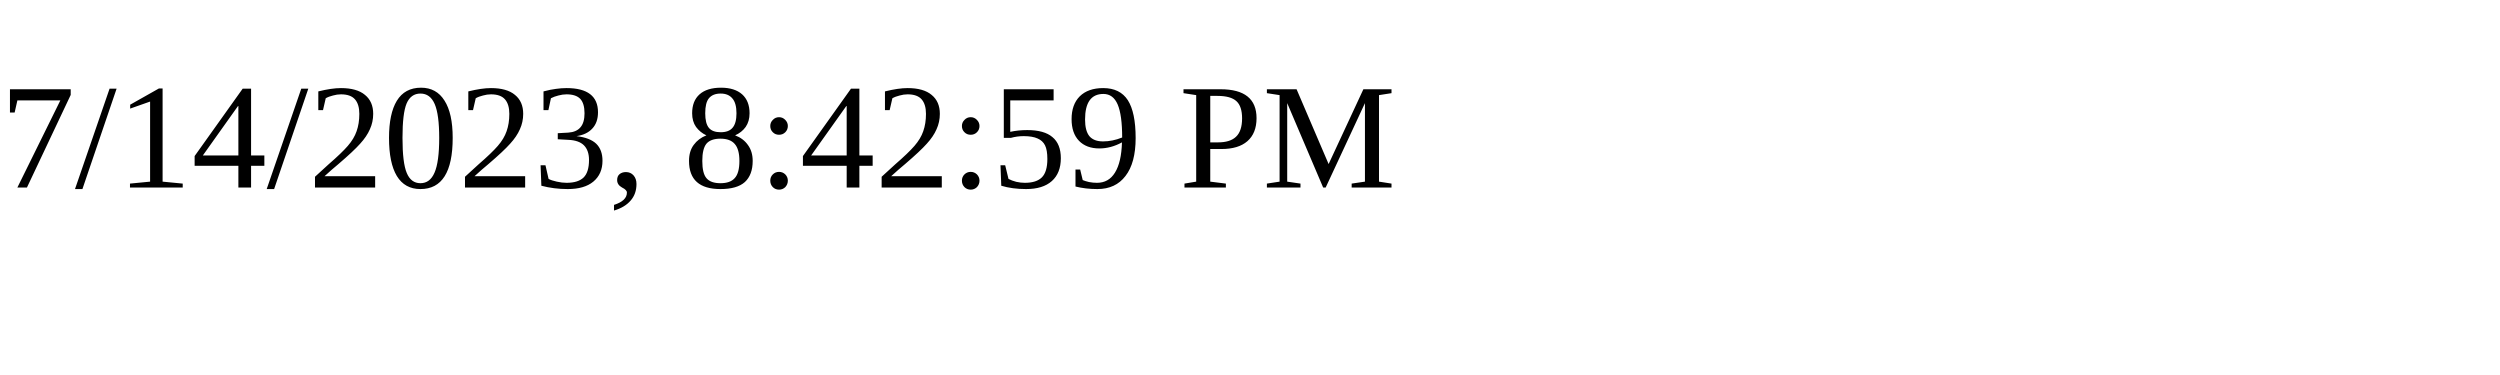
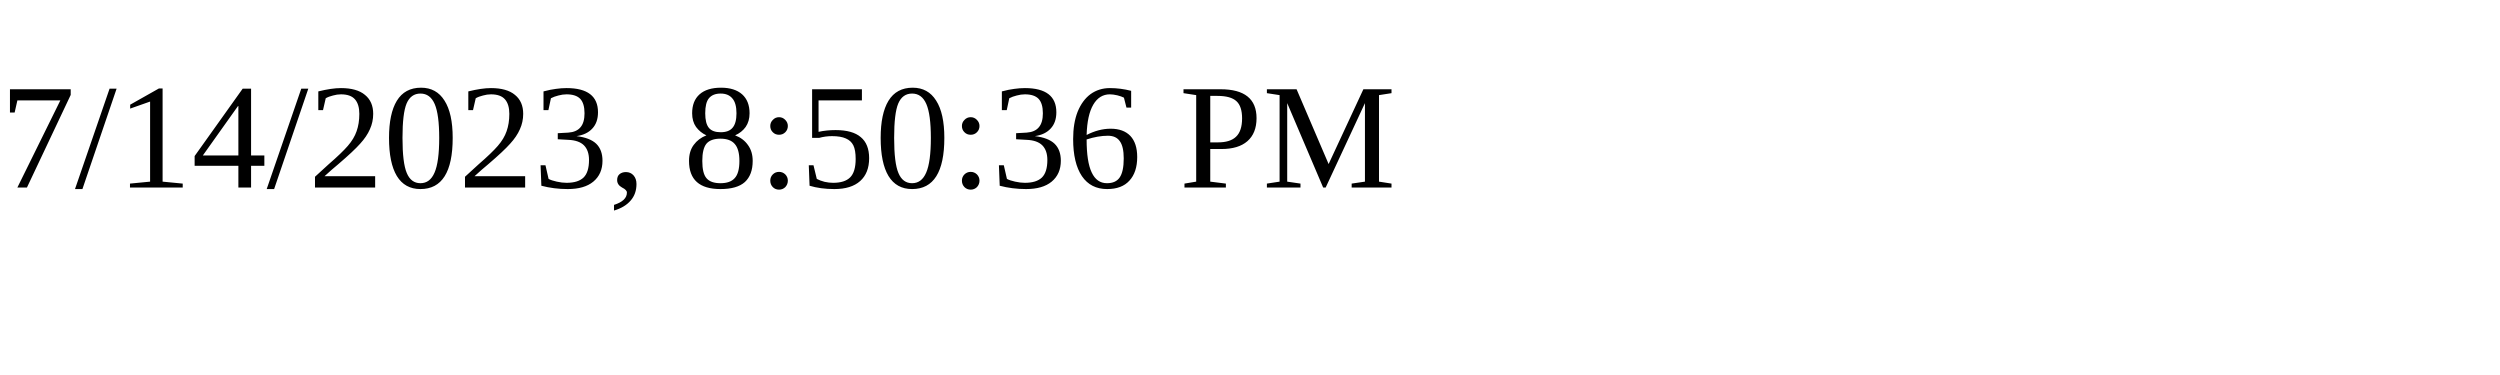
<svg xmlns="http://www.w3.org/2000/svg" height="30" width="200">
-   <text x="0" y="15">7/14/2023, 8:42:59 PM</text>
+   <text x="0" y="15">7/14/2023, 8:50:36 PM</text>
</svg>
